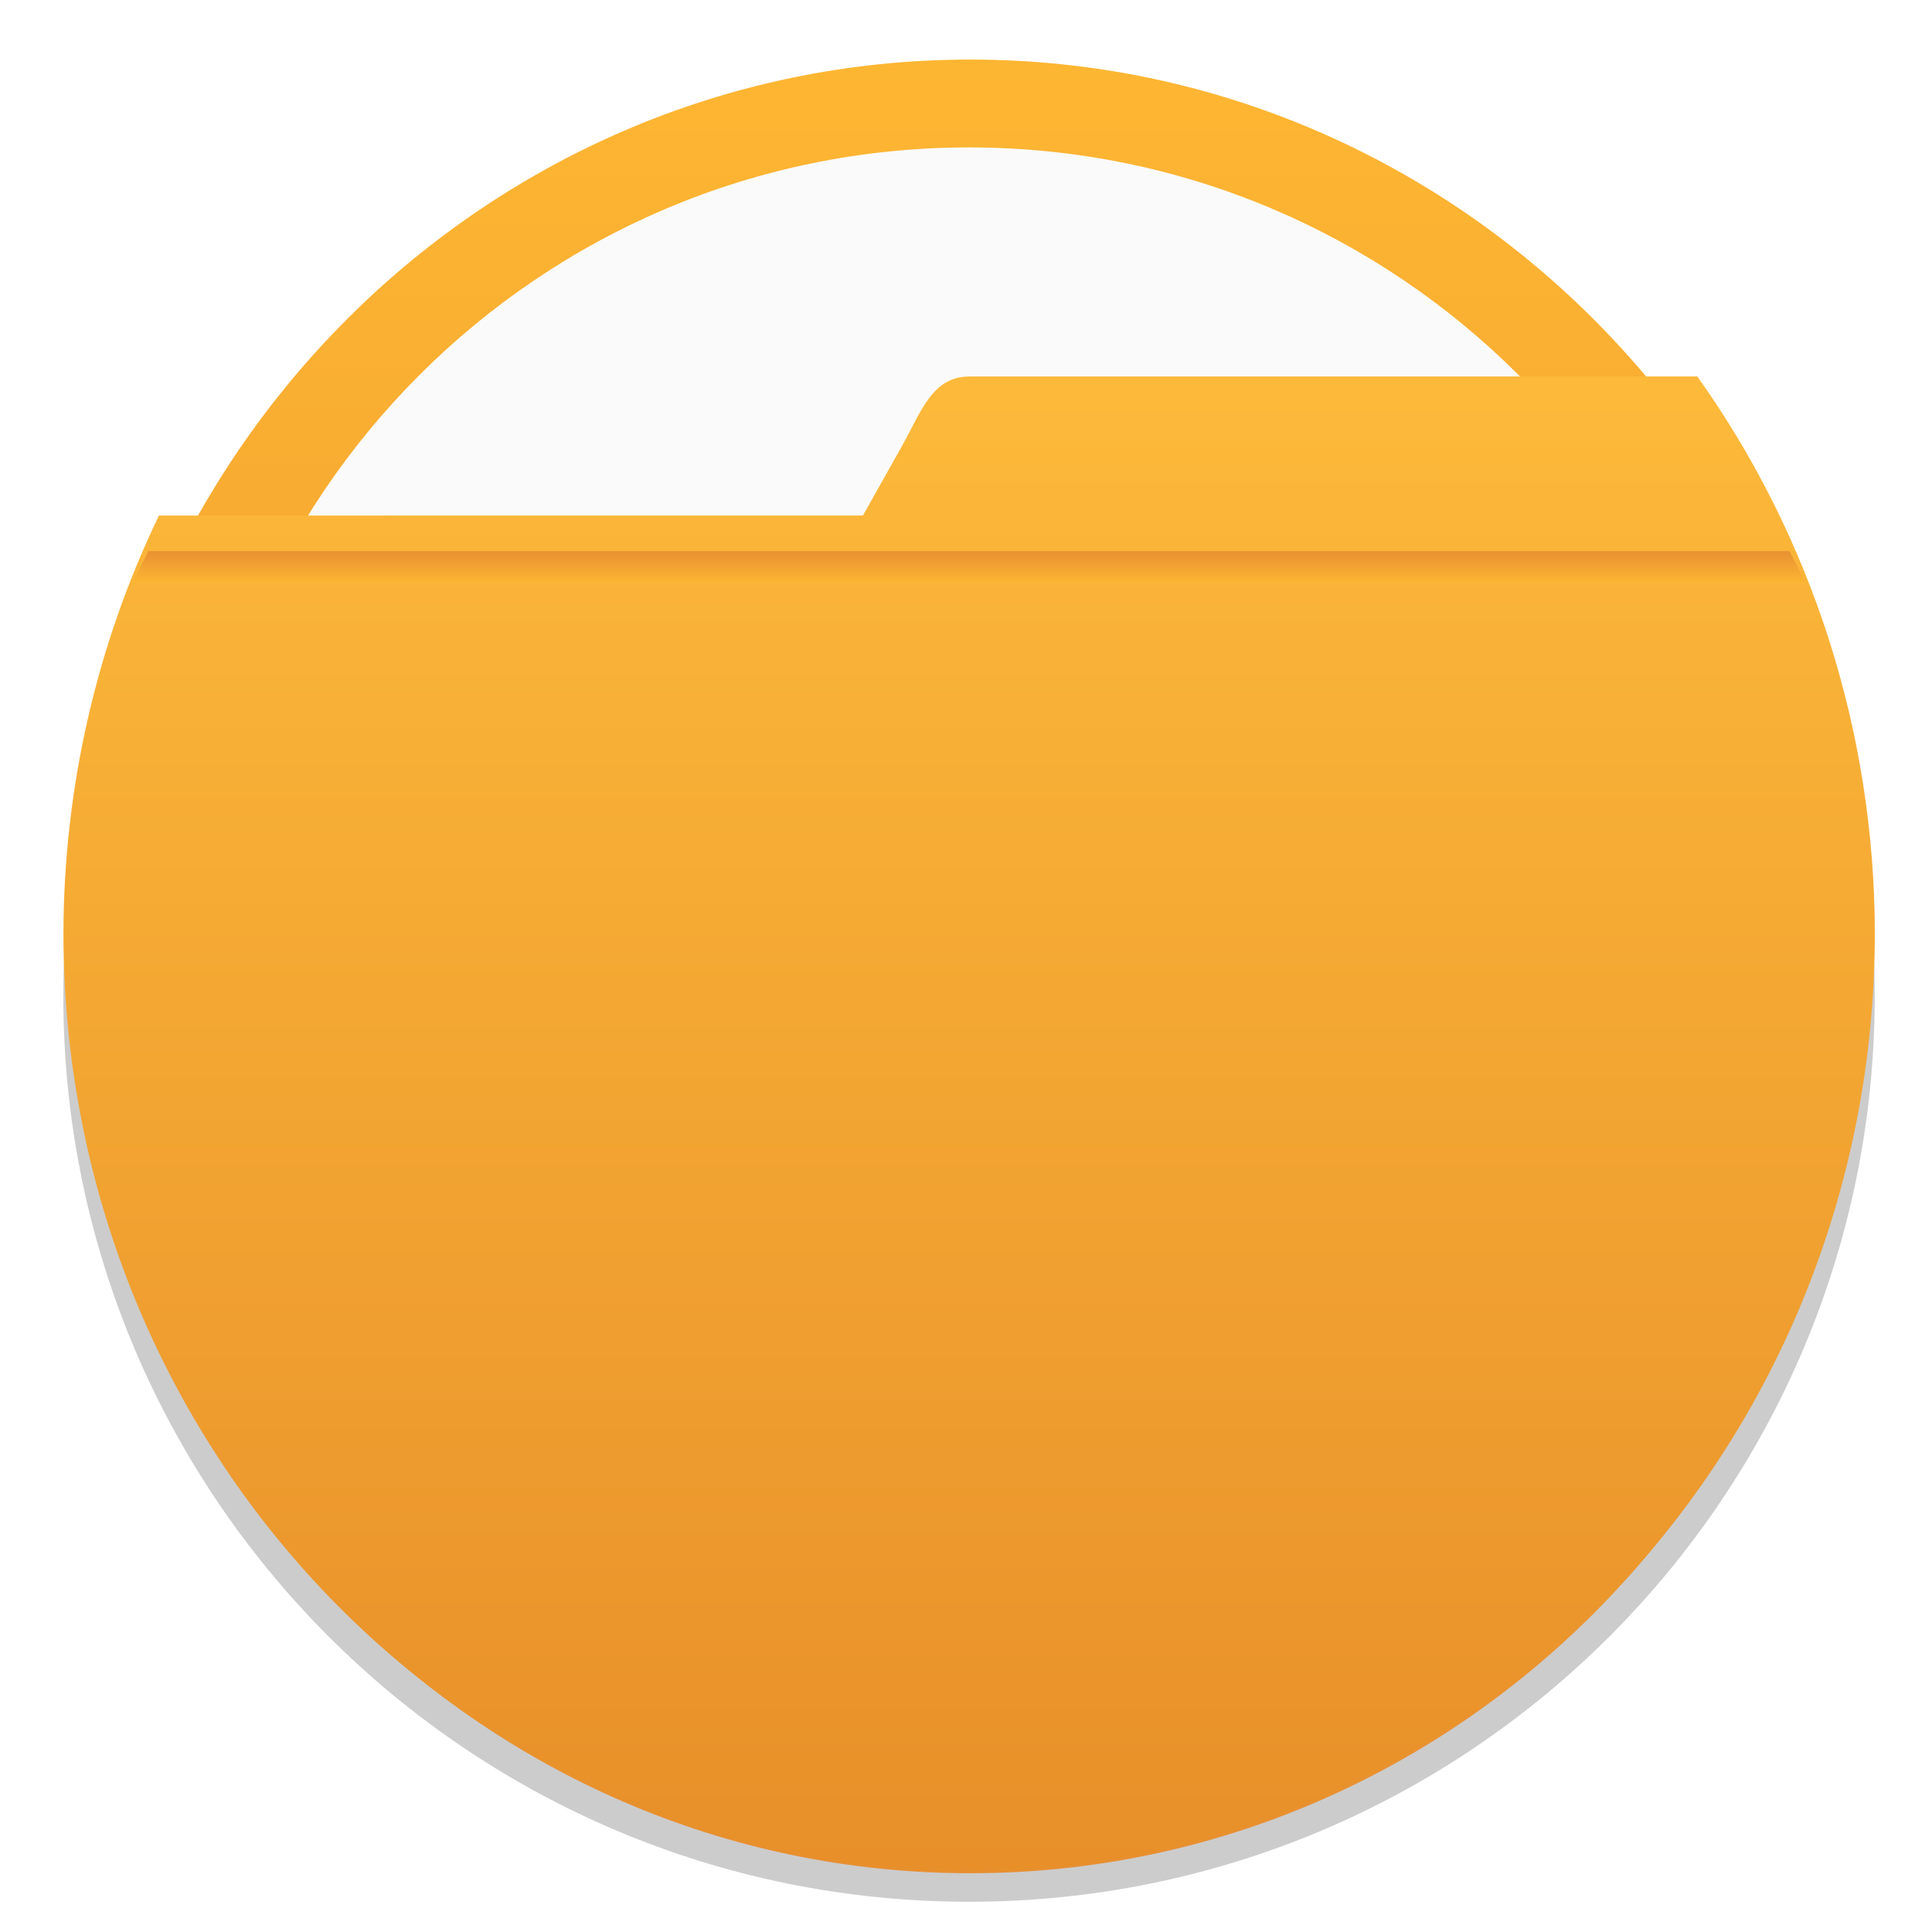
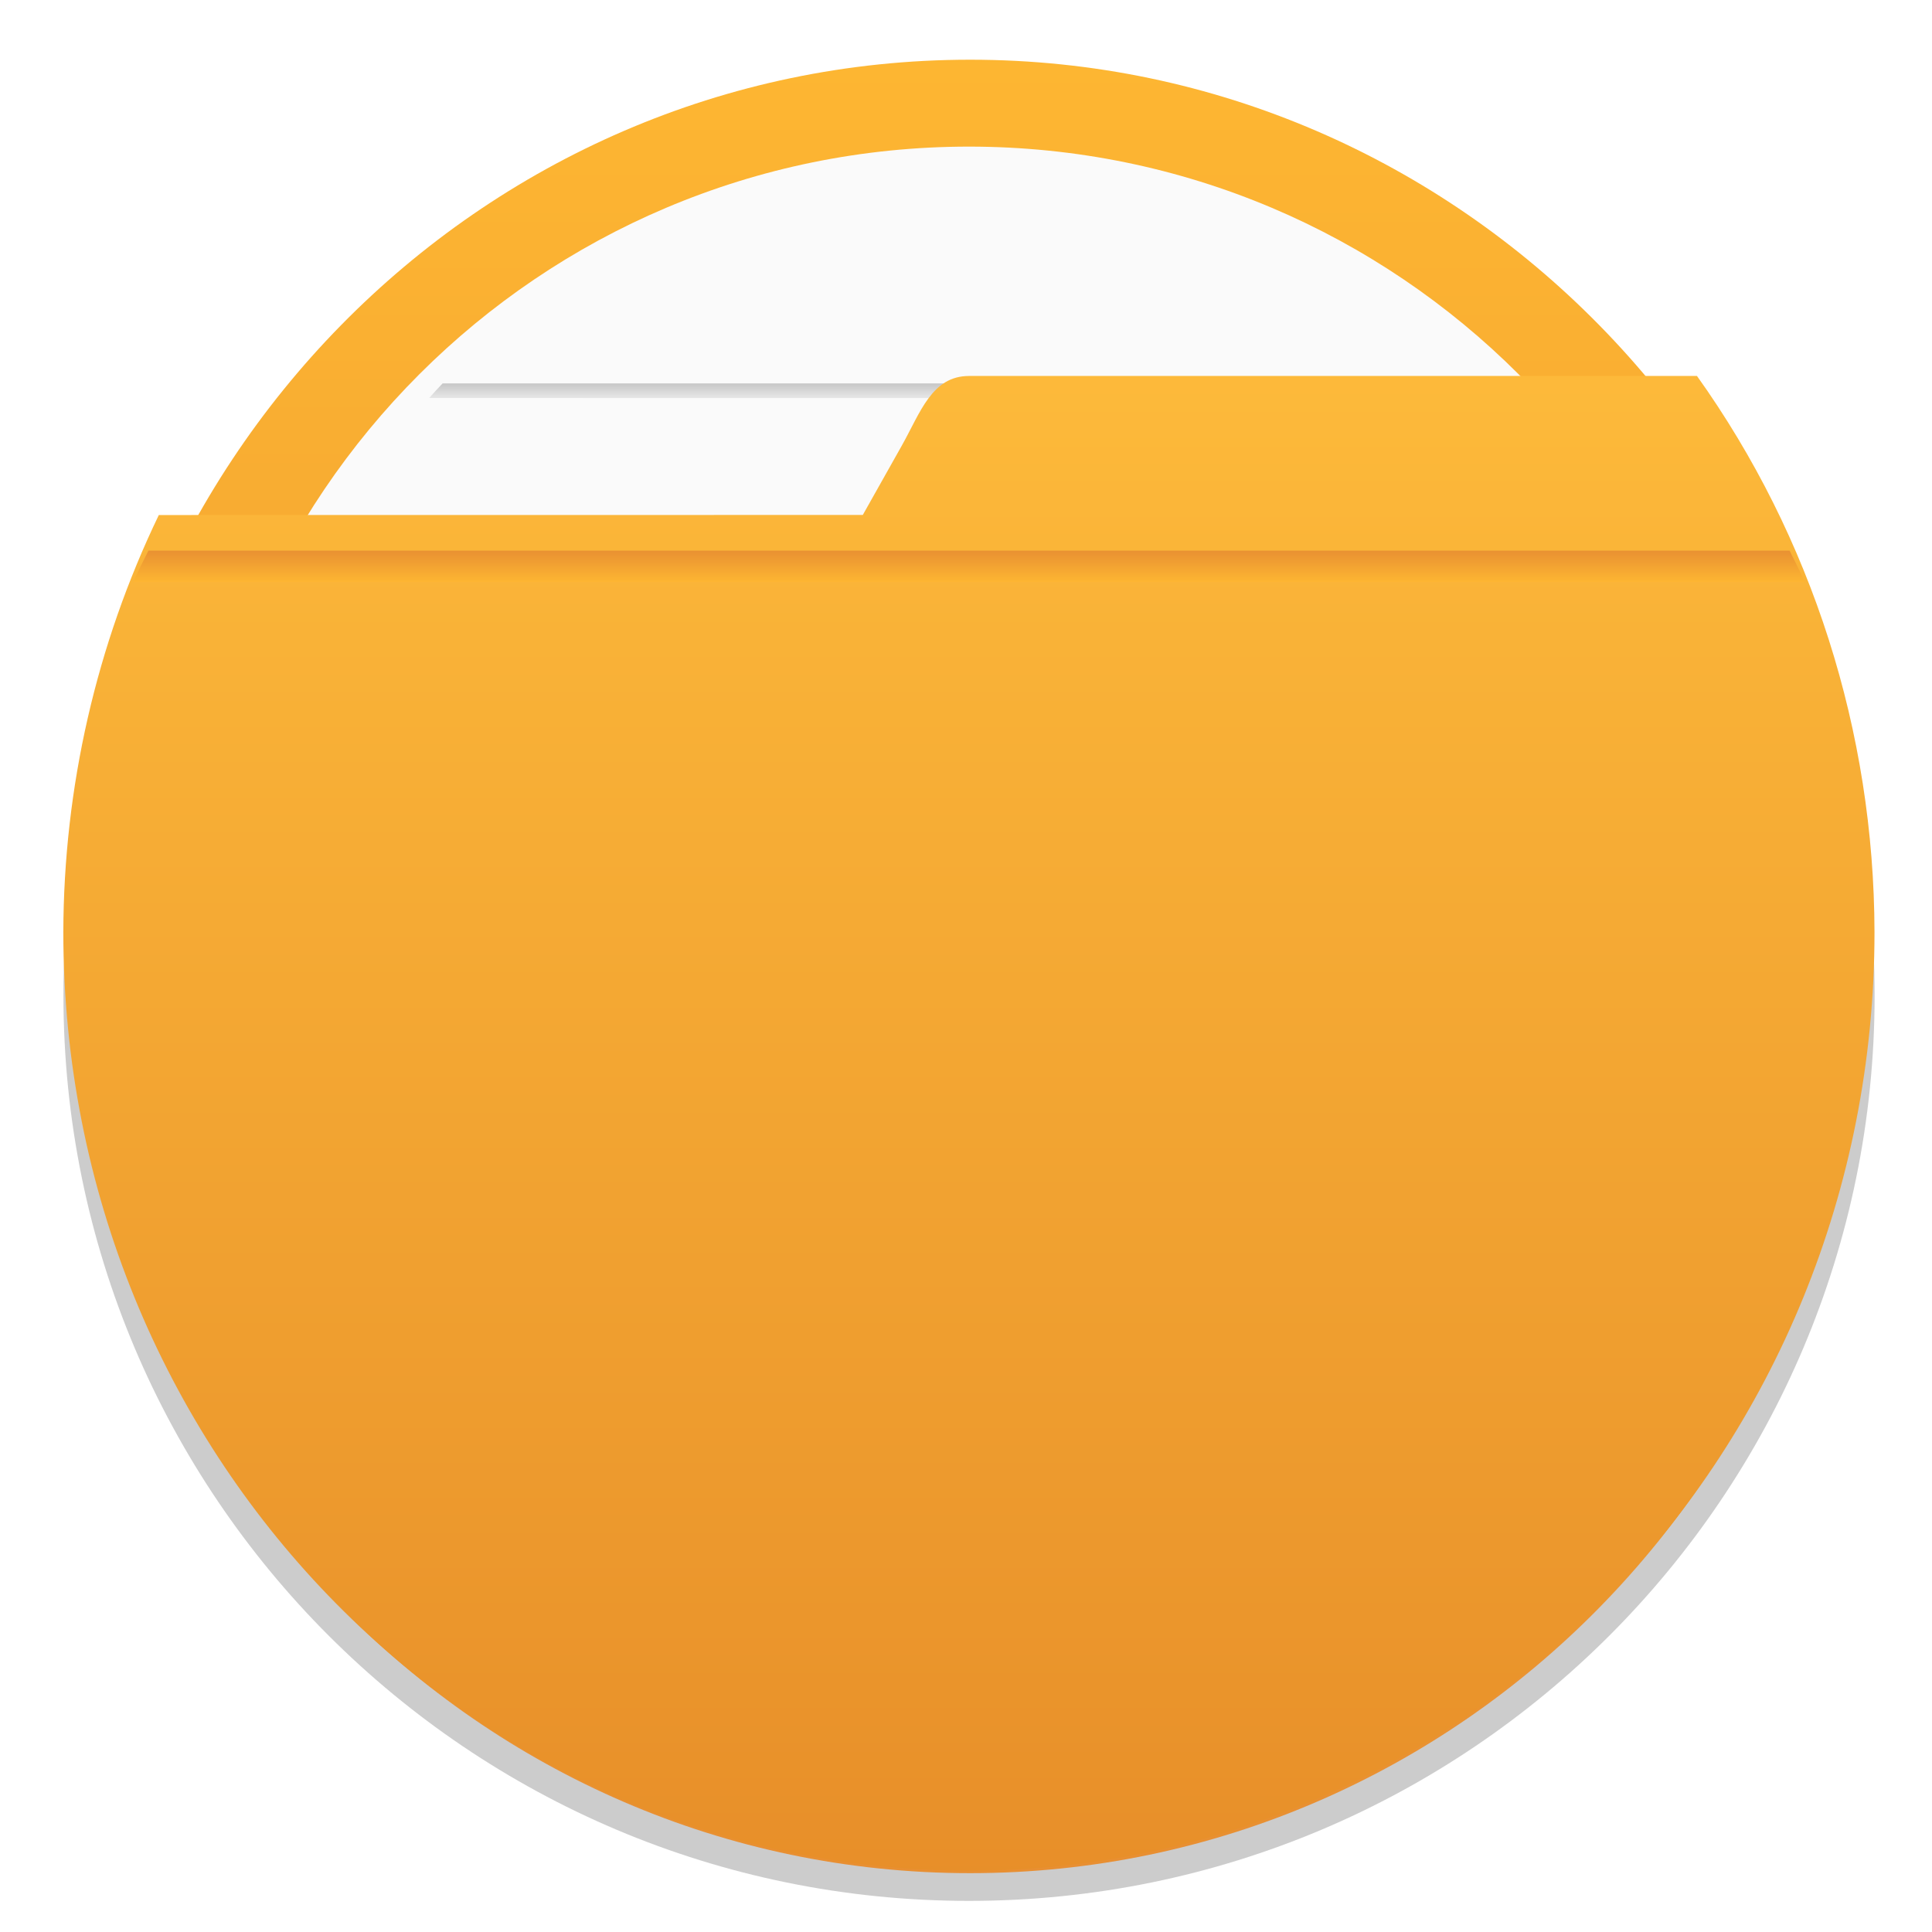
<svg xmlns="http://www.w3.org/2000/svg" xmlns:xlink="http://www.w3.org/1999/xlink" width="64" height="64" version="1.1" viewBox="0 0 16.933 16.933">
  <defs>
-     <linearGradient id="j" x1="-6.174" x2="-6.174" y1="-126.08" y2="-126.7" gradientTransform="matrix(.54035 0 0 .54035 11.594 73.26)" gradientUnits="userSpaceOnUse" xlink:href="#b" />
    <linearGradient id="b">
      <stop stop-color="#ffb932" offset="0" />
      <stop stop-color="#e68c32" offset="1" />
    </linearGradient>
-     <linearGradient id="h" x1="19.27" x2="19.27" y1="281.99" y2="297.35" gradientTransform="translate(-10.848 -280.07)" gradientUnits="userSpaceOnUse">
+     <linearGradient id="linearGradient11494-1" x1="-6.174" x2="-6.174" y1="-126.08" y2="-126.7" gradientTransform="matrix(.54034 0 0 .54034 31.971 78.669)" gradientUnits="userSpaceOnUse" xlink:href="#b" />
+     <linearGradient id="linearGradient15259" x1="19.27" x2="19.27" y1="281.99" y2="297.35" gradientTransform="matrix(.99998 0 0 .99998 9.53 -274.65)" gradientUnits="userSpaceOnUse">
      <stop stop-color="#ffbe3c" offset="0" />
      <stop stop-color="#e68c28" offset="1" />
    </linearGradient>
-     <linearGradient id="g" x1="16.721" x2="16.721" y1="279.38" y2="297.64" gradientTransform="matrix(.98127 0 0 1 -7.7349 -280.07)" gradientUnits="userSpaceOnUse" xlink:href="#b" />
+     <linearGradient id="linearGradient11736" x1="10.798" x2="10.798" y1="282.88" y2="283.29" gradientTransform="matrix(1.0543 0 0 .55499 4.1087 128.14)" gradientUnits="userSpaceOnUse" xlink:href="#linearGradient991" />
+     <linearGradient id="linearGradient991">
+       <stop stop-color="#969696" offset="0" />
+       <stop stop-color="#e6e6e6" stop-opacity=".902" offset="1" />
+     </linearGradient>
+     <linearGradient id="linearGradient1002" x1="8.817" x2="8.817" y1="293.7" y2="294.12" gradientTransform="matrix(.94579 0 0 .555 7.7176 133.01)" gradientUnits="userSpaceOnUse" xlink:href="#linearGradient991" />
+     <linearGradient id="linearGradient952" x1="7.998" x2="7.998" y1="284.98" y2="285.41" gradientTransform="matrix(.94579 0 0 .555 7.9256 129.13)" gradientUnits="userSpaceOnUse" xlink:href="#linearGradient991" />
+     <linearGradient id="linearGradient963" x1="8.764" x2="8.764" y1="287.18" y2="287.64" gradientTransform="matrix(.94579 0 0 .555 7.919 130.1)" gradientUnits="userSpaceOnUse" xlink:href="#linearGradient991" />
+     <linearGradient id="linearGradient974" x1="8.318" x2="8.318" y1="289.36" y2="289.81" gradientTransform="matrix(.94579 0 0 .555 7.901 131.07)" gradientUnits="userSpaceOnUse" xlink:href="#linearGradient991" />
+     <linearGradient id="linearGradient993" x1="8.255" x2="8.255" y1="291.55" y2="291.96" gradientTransform="matrix(.94579 0 0 .55502 8.0111 132.03)" gradientUnits="userSpaceOnUse" xlink:href="#linearGradient991" />
+     <linearGradient id="linearGradient15269" x1="16.721" x2="16.721" y1="279.38" y2="297.64" gradientTransform="matrix(.98125 0 0 .99998 12.643 -274.65)" gradientUnits="userSpaceOnUse" xlink:href="#b" />
  </defs>
-   <circle cx="8.493" cy="8.73" r="7.938" opacity=".2" stroke-width=".14" />
+   <g transform="translate(-20.378 -5.4167)">
+     <circle cx="28.871" cy="14.14" r="7.937" opacity=".2" stroke-width=".14" />
+     <ellipse cx="28.881" cy="13.887" rx="7.799" ry="7.947" fill="url(#linearGradient15269)" stroke-width="1.19" style="paint-order:stroke markers fill" />
+     <g transform="matrix(.85832 0 0 .85832 15.201 -235.99)">
+       <circle cx="15.926" cy="290.69" r="7.938" fill="#fafafa" style="paint-order:normal" />
+       <path d="m10.551 285.17c-0.042 0.044-0.079 0.084-0.137 0.149l11.024 9.8e-4c-0.059-0.061-0.086-0.092-0.141-0.15z" fill="url(#linearGradient11736)" opacity=".6" style="paint-order:normal" />
+       <path d="m10.431 296.06c0.049 0.052 0.081 0.091 0.135 0.15h10.72c0.05-0.056 0.075-0.086 0.134-0.15z" fill="url(#linearGradient1002)" opacity=".6" style="paint-order:normal" />
+       <path d="m9.139 287.33c-0.022 0.052-0.037 0.089-0.066 0.15h13.708c-0.024-0.05-0.046-0.101-0.068-0.15z" fill="url(#linearGradient952)" opacity=".6" style="paint-order:normal" />
+       <path d="m8.52 289.52c-0.01 0.049-0.016 0.1-0.025 0.15h14.862c-0.009-0.05-0.015-0.101-0.026-0.15z" fill="url(#linearGradient963)" opacity=".6" style="paint-order:normal" />
+       <path d="m8.494 291.7c0.009 0.05 0.017 0.1 0.027 0.15h14.811c0.009-0.054 0.017-0.097 0.025-0.15z" fill="url(#linearGradient974)" opacity=".6" style="paint-order:normal" />
+       <path d="m9.077 293.88c0.022 0.053 0.04 0.093 0.065 0.15h13.57c0.023-0.051 0.037-0.08 0.069-0.15z" fill="url(#linearGradient993)" opacity=".6" style="paint-order:normal" />
+     </g>
+     <path d="m28.87 8.712c-0.325 7.937e-4 -0.424 0.318-0.588 0.61l-0.342 0.608-6.17 6.086e-4a7.937 8.226 0 0 0-0.837 3.656 7.937 8.226 0 0 0 7.937 8.226 7.937 8.226 0 0 0 7.937-8.226 7.937 8.226 0 0 0-1.556-4.875h-6.381z" fill="url(#linearGradient15259)" stroke-width="1.131" style="paint-order:stroke markers fill" />
+     <path d="m21.679 10.243c-0.046 0.091-0.092 0.183-0.134 0.275h14.652c-0.041-0.093-0.09-0.184-0.134-0.275z" fill="url(#linearGradient11494-1)" stroke-width=".143" />
+   </g>
  <circle cx="-330.35" cy="-328.38" r="0" fill="#5e4aa6" stroke-width=".265" />
-   <ellipse cx="8.504" cy="8.47" rx="7.799" ry="7.948" fill="url(#g)" stroke-width="1.19" style="paint-order:stroke markers fill" />
-   <circle cx="8.493" cy="8.105" r="6.813" fill="#fafafa" stroke-width=".858" style="paint-order:normal" />
-   <path d="m8.493 3.3c-0.325 7.9e-4 -0.424 0.318-0.588 0.61l-0.342 0.608-6.17 6.1e-4a7.938 8.227 0 0 0-0.837 3.656 7.938 8.227 0 0 0 7.938 8.227 7.938 8.227 0 0 0 7.938-8.227 7.938 8.227 0 0 0-1.556-4.875h-6.381z" fill="url(#h)" stroke-width="1.131" style="paint-order:stroke markers fill" />
-   <path d="m1.301 4.83c-0.046 0.091-0.092 0.183-0.134 0.275h14.652c-0.041-0.093-0.09-0.184-0.134-0.275z" fill="url(#j)" stroke-width=".143" />
</svg>
